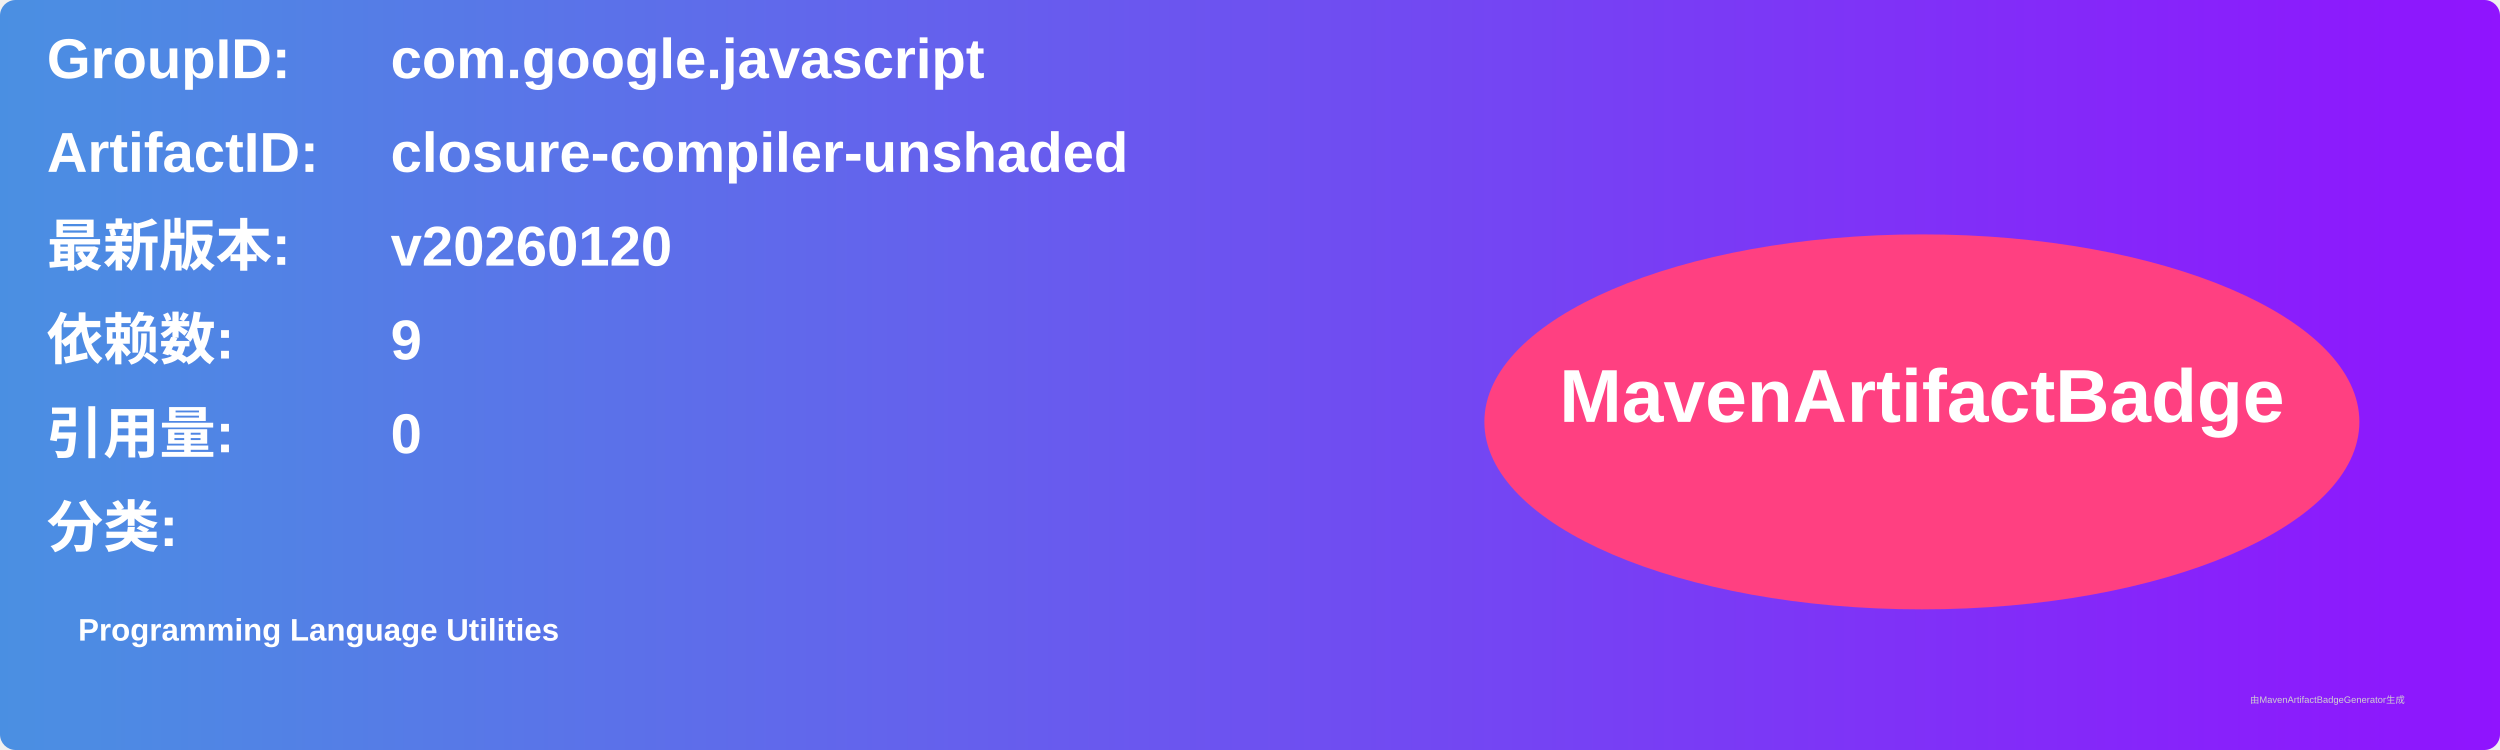
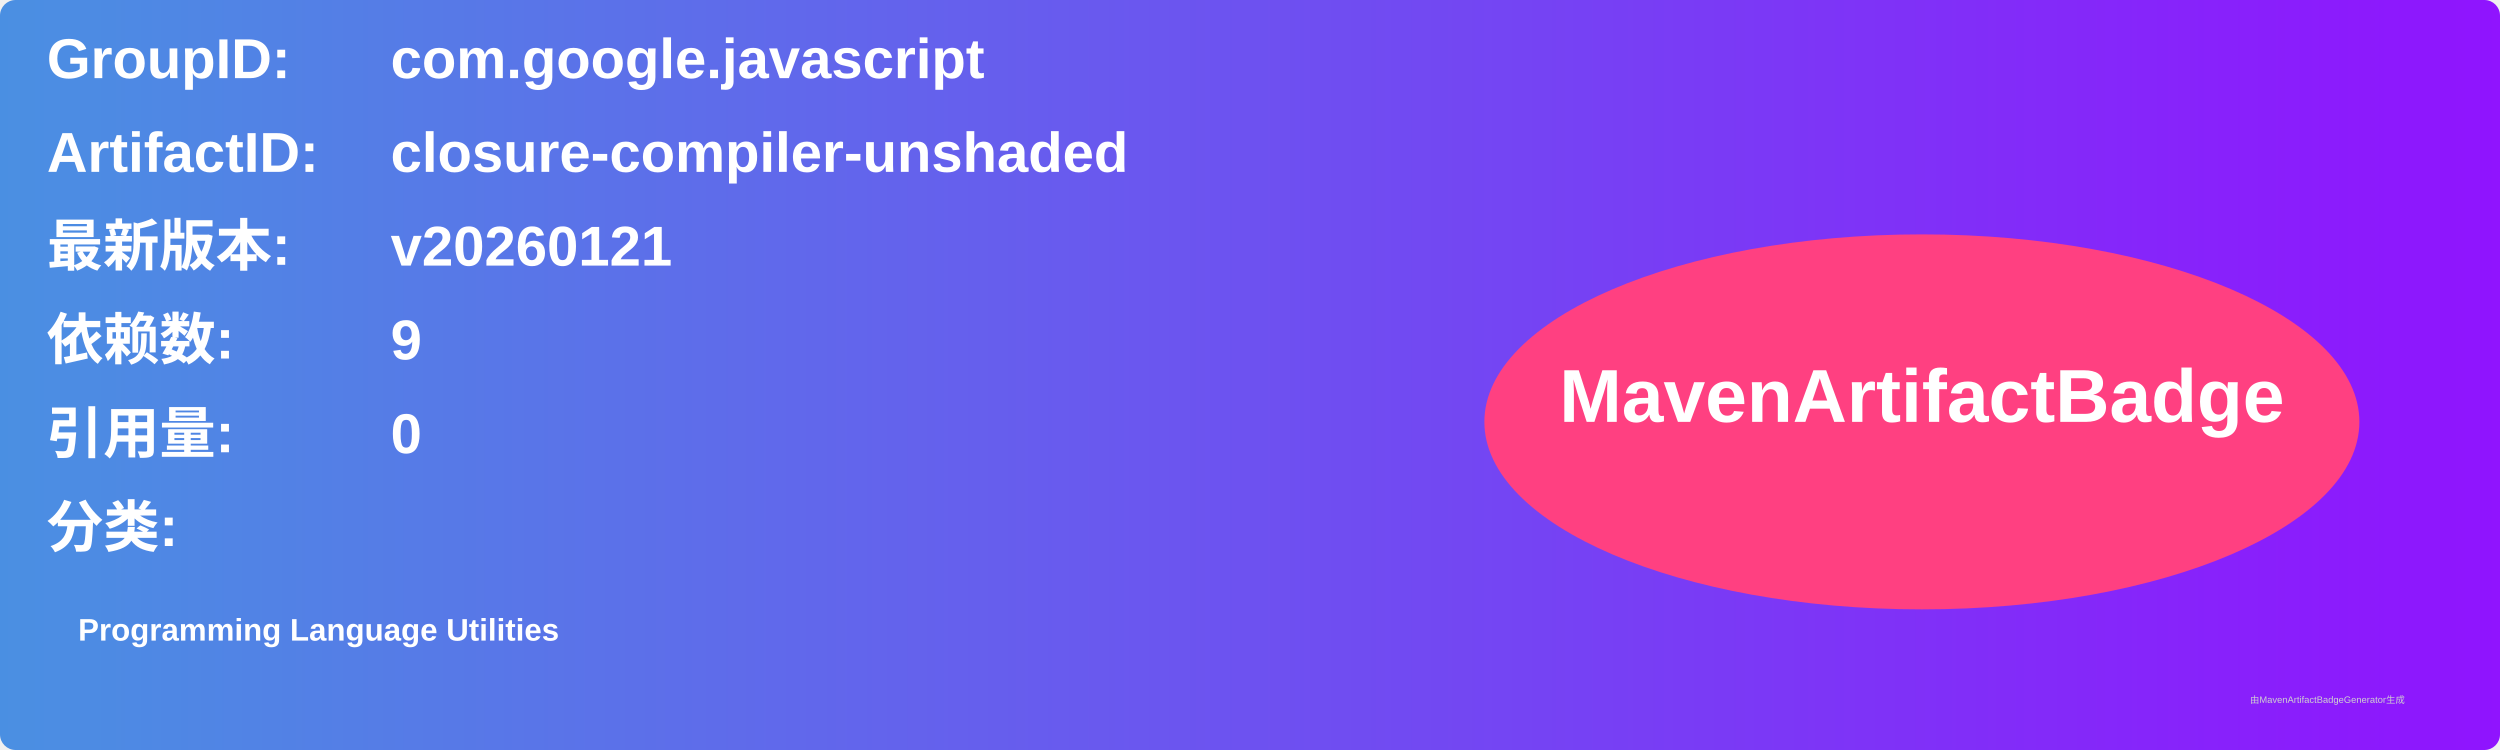
<svg xmlns="http://www.w3.org/2000/svg" width="800" height="240" viewBox="0 0 800 240">
  <linearGradient id="grad" x1="0%" y1="0%" x2="100%" y2="0%">
    <stop offset="0%" stop-color="#4a90e2" />
    <stop offset="100%" stop-color="#9013fe" />
  </linearGradient>
  <rect width="100%" height="100%" rx="5" ry="5" fill="url(#grad)" />
  <g transform="translate(15, 15)">
    <text x="0" y="10" font-family="Arial" font-size="18" fill="white" font-weight="bold" width="260">GroupID:</text>
    <text x="110" y="10" font-family="Arial" font-size="18" fill="white" font-weight="bold" width="460">com.google.javascript</text>
    <text x="0" y="40" font-family="Arial" font-size="18" fill="white" font-weight="bold" width="260">ArtifactID:</text>
    <text x="110" y="40" font-family="Arial" font-size="18" fill="white" font-weight="bold" width="460">closure-compiler-unshaded</text>
    <text x="0" y="70" font-family="Arial" font-size="18" fill="white" font-weight="bold">最新版本:</text>
    <text x="110" y="70" font-family="Arial" font-size="18" fill="white" font-weight="bold">
-       <tspan font-weight="bold">v20260120</tspan>
+       <tspan font-weight="bold">v20260121</tspan>
    </text>
    <text x="0" y="100" font-family="Arial" font-size="18" fill="white" font-weight="bold">依赖数: </text>
    <text x="110" y="100" font-family="Arial" font-size="18" fill="white">
      <tspan font-weight="bold">9</tspan>
    </text>
    <text x="0" y="130" font-family="Arial" font-size="18" fill="white" font-weight="bold">引用量: </text>
    <text x="110" y="130" font-family="Arial" font-size="18" fill="white">
      <tspan font-weight="bold">0</tspan>
    </text>
    <text x="0" y="160" font-family="Arial" font-size="18" fill="white" font-weight="bold">分类:</text>
    <text x="10" y="190" font-family="Arial" font-size="10" fill="white">
      <tspan font-weight="bold">Programming Language Utilities</tspan>
    </text>
    <ellipse cx="600" cy="120" rx="140" ry="60" fill="#ff4081" />
    <text x="600" y="120" text-anchor="middle" font-family="Arial" font-size="24" fill="white" font-weight="bold">MavenArtifactBadge</text>
  </g>
  <text x="720" y="225" font-family="Arial" font-size="3" fill="#d0d0d0">由MavenArtifactBadgeGenerator生成</text>
</svg>
